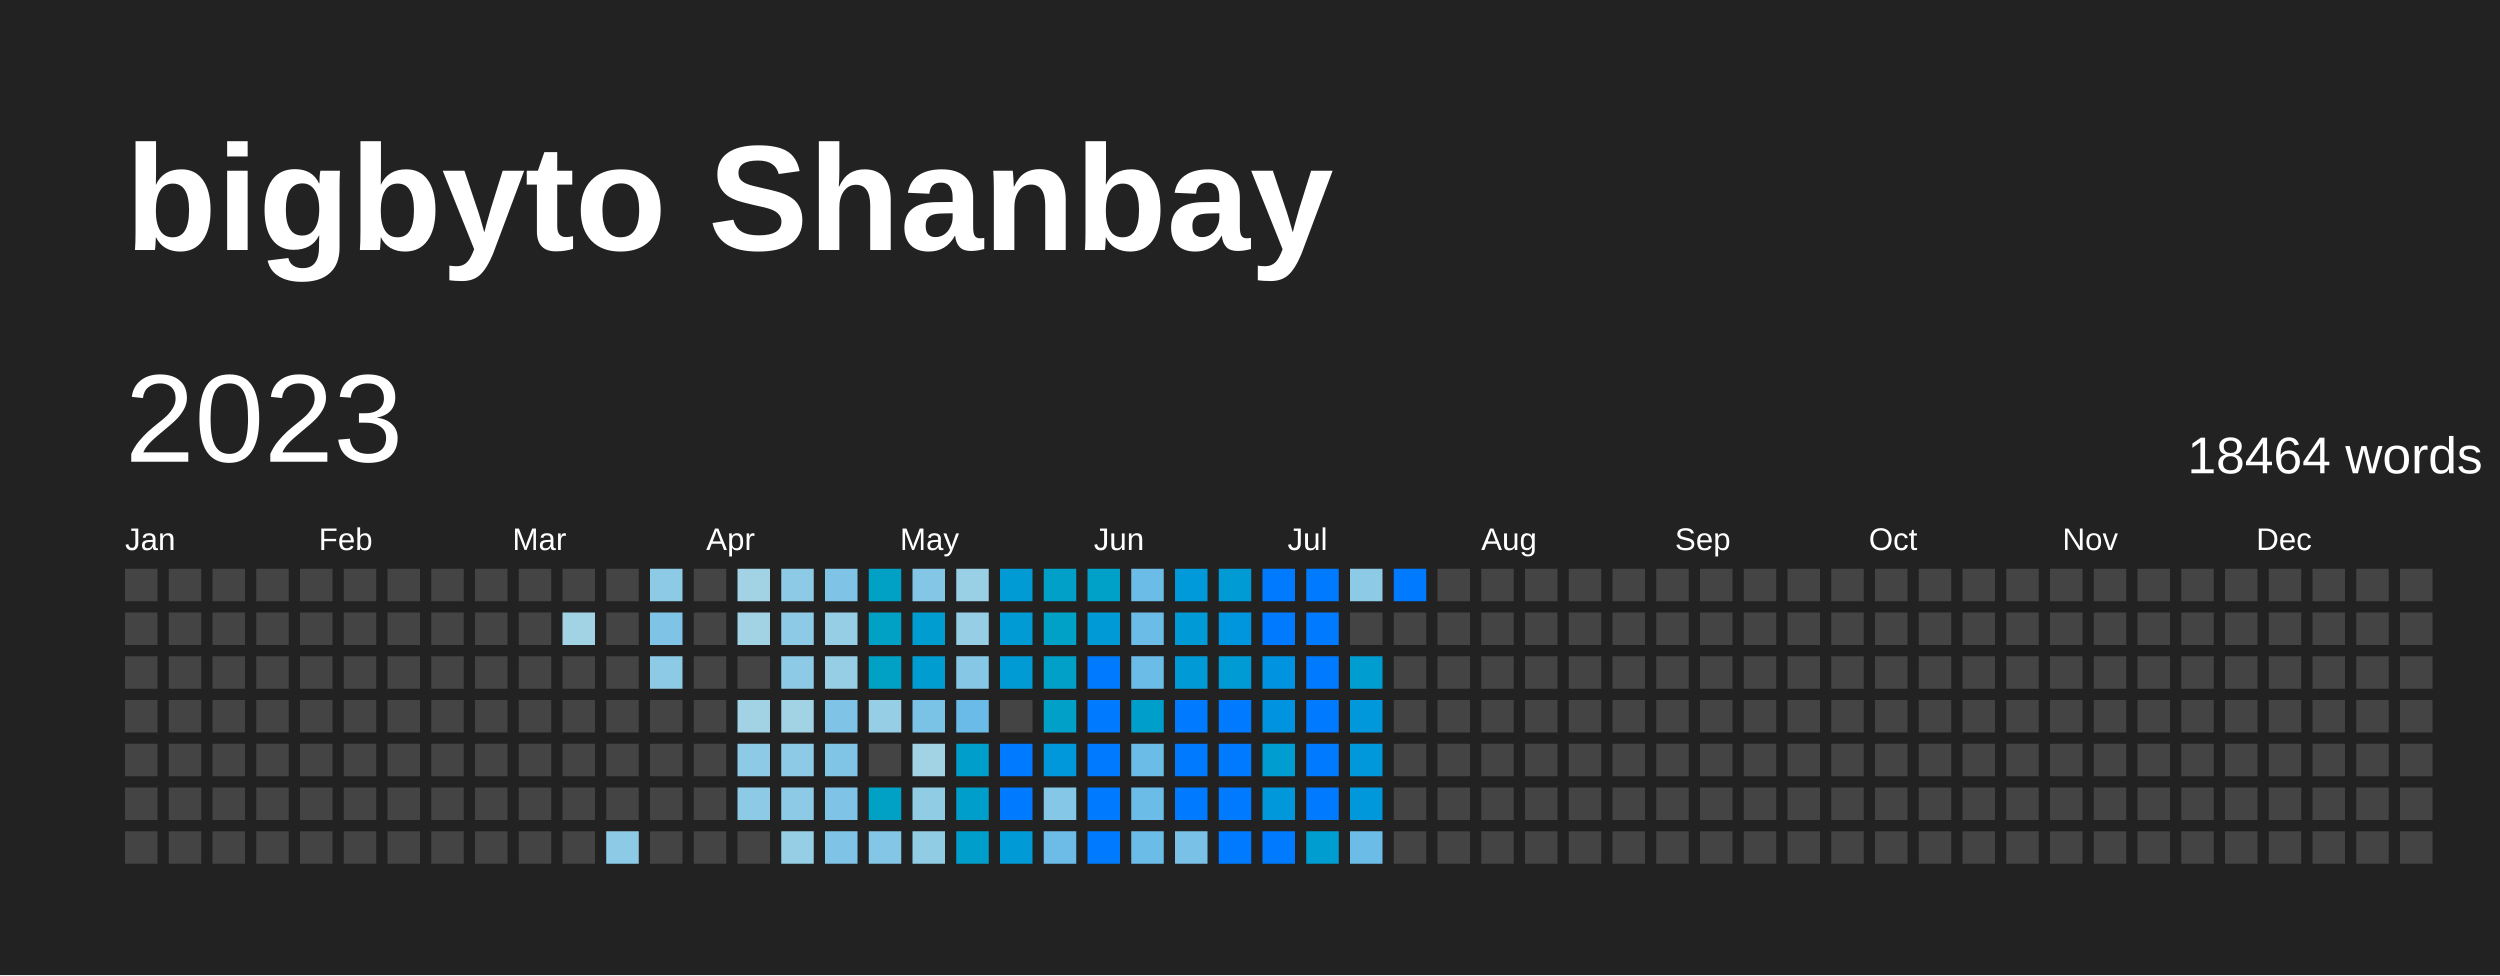
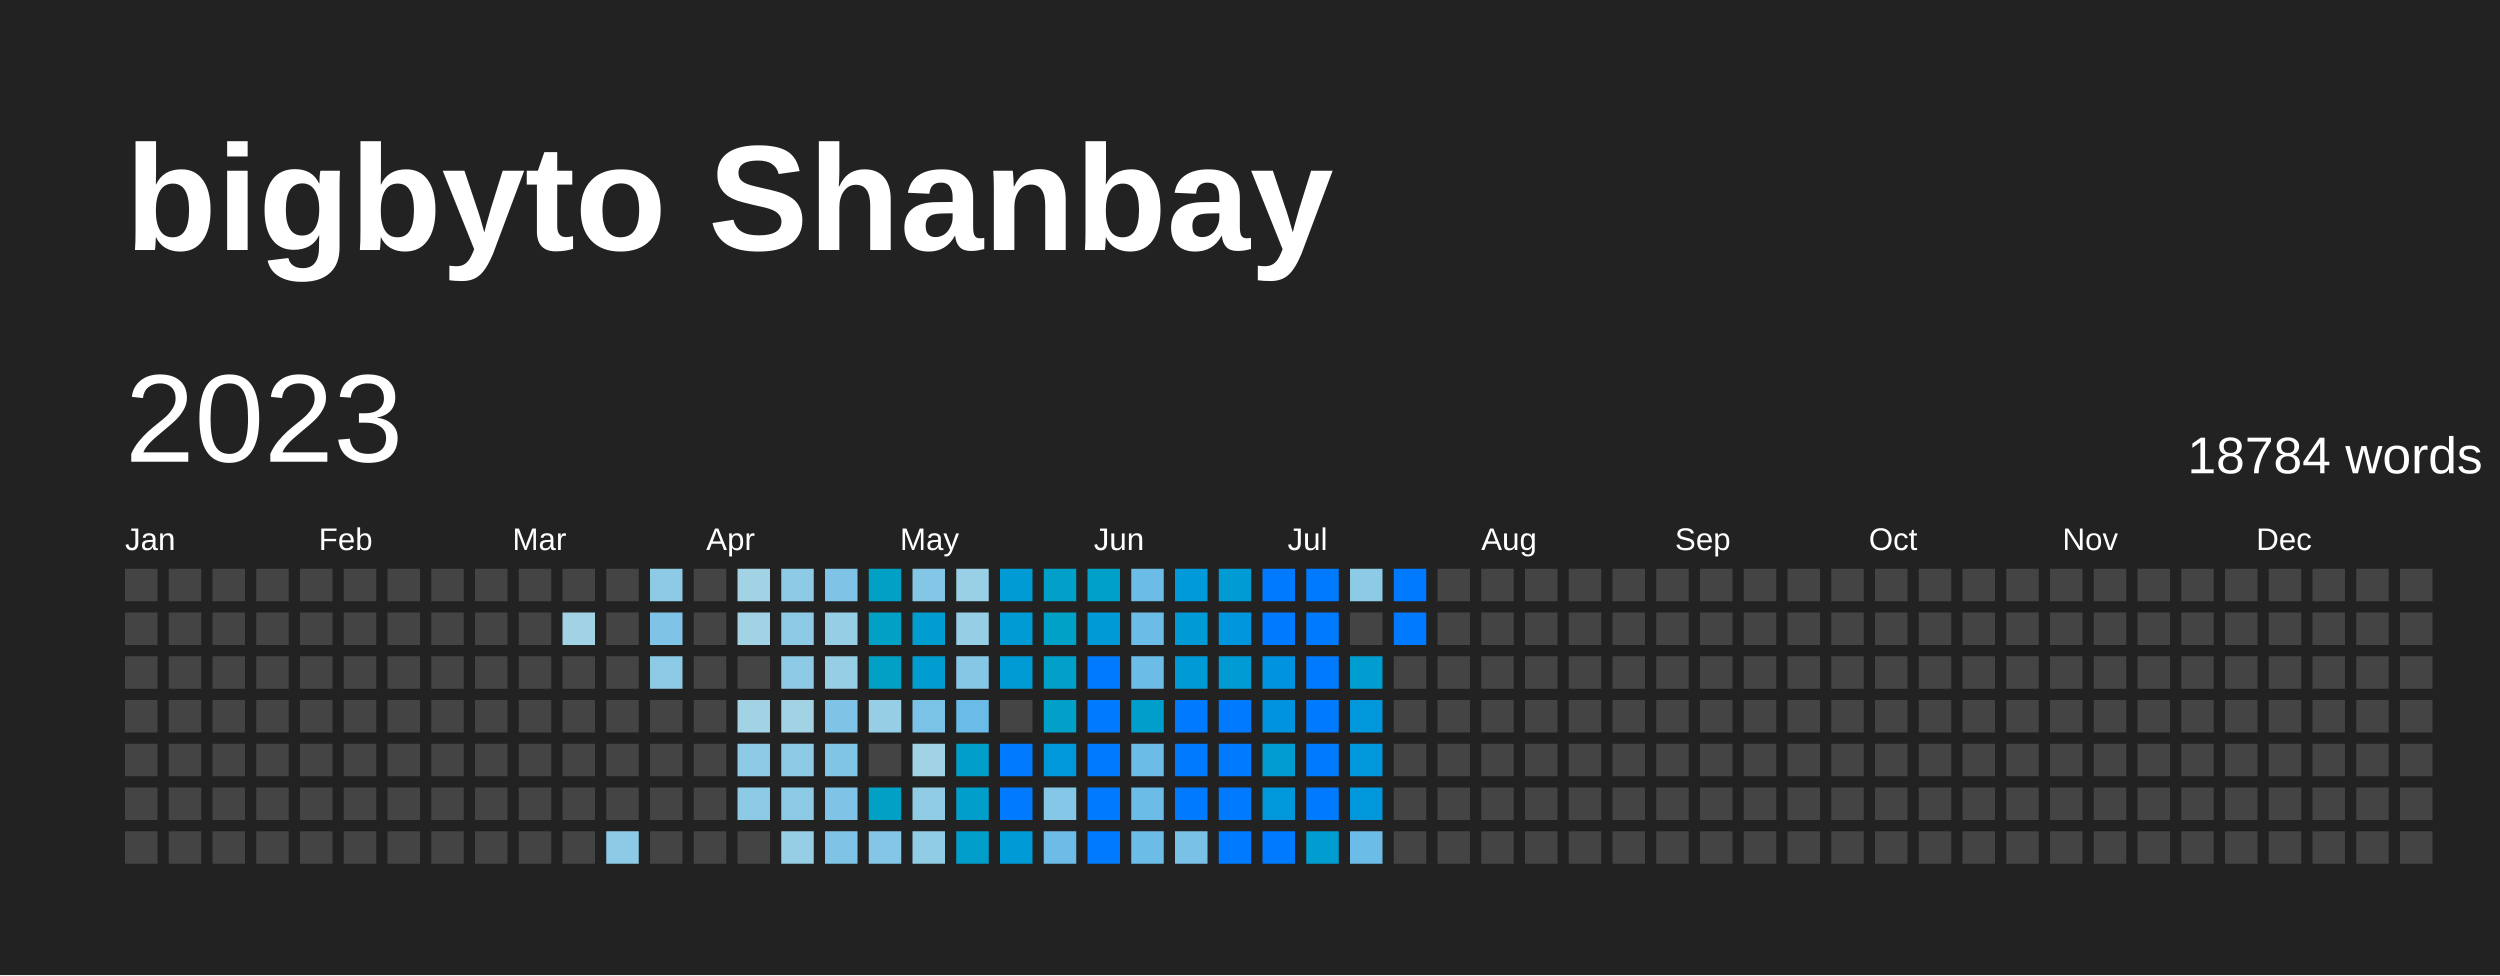
<svg xmlns="http://www.w3.org/2000/svg" baseProfile="full" height="78mm" version="1.1" viewBox="0,0,200,78" width="200mm">
  <defs />
  <rect fill="#222222" height="78" width="200" x="0" y="0" />
  <text fill="#FFFFFF" style="font-size:12px; font-family:Arial; font-weight:bold;" x="10" y="20">bigbyto Shanbay</text>
  <text dominant-baseline="hanging" fill="#FFFFFF" style="font-size:10.0px; font-family:Arial;" x="10" y="30">2023</text>
-   <text dominant-baseline="hanging" fill="#FFFFFF" style="font-size:4.125px; font-family:Arial;" x="175" y="35">18464 words</text>
+   <text dominant-baseline="hanging" fill="#FFFFFF" style="font-size:4.125px; font-family:Arial;" x="175" y="35">18784 words</text>
  <text fill="#FFFFFF" style="font-size:2.5px; font-family:Arial" x="10.0" y="44">Jan</text>
  <text fill="#FFFFFF" style="font-size:2.5px; font-family:Arial" x="25.5" y="44">Feb</text>
  <text fill="#FFFFFF" style="font-size:2.5px; font-family:Arial" x="41.0" y="44">Mar</text>
  <text fill="#FFFFFF" style="font-size:2.5px; font-family:Arial" x="56.5" y="44">Apr</text>
  <text fill="#FFFFFF" style="font-size:2.5px; font-family:Arial" x="72.0" y="44">May</text>
  <text fill="#FFFFFF" style="font-size:2.5px; font-family:Arial" x="87.5" y="44">Jun</text>
  <text fill="#FFFFFF" style="font-size:2.5px; font-family:Arial" x="103.0" y="44">Jul</text>
  <text fill="#FFFFFF" style="font-size:2.5px; font-family:Arial" x="118.5" y="44">Aug</text>
  <text fill="#FFFFFF" style="font-size:2.5px; font-family:Arial" x="134.0" y="44">Sep</text>
  <text fill="#FFFFFF" style="font-size:2.5px; font-family:Arial" x="149.5" y="44">Oct</text>
  <text fill="#FFFFFF" style="font-size:2.5px; font-family:Arial" x="165.0" y="44">Nov</text>
  <text fill="#FFFFFF" style="font-size:2.5px; font-family:Arial" x="180.5" y="44">Dec</text>
  <rect fill="#444444" height="2.6" width="2.6" x="10.0" y="45.5" />
  <rect fill="#444444" height="2.6" width="2.6" x="10.0" y="49.0" />
  <rect fill="#444444" height="2.6" width="2.6" x="10.0" y="52.5" />
  <rect fill="#444444" height="2.6" width="2.6" x="10.0" y="56.0" />
  <rect fill="#444444" height="2.6" width="2.6" x="10.0" y="59.5" />
  <rect fill="#444444" height="2.6" width="2.6" x="10.0" y="63.0" />
  <rect fill="#444444" height="2.6" width="2.6" x="10.0" y="66.5" />
  <rect fill="#444444" height="2.6" width="2.6" x="13.5" y="45.5" />
  <rect fill="#444444" height="2.6" width="2.6" x="13.5" y="49.0" />
  <rect fill="#444444" height="2.6" width="2.6" x="13.5" y="52.5" />
  <rect fill="#444444" height="2.6" width="2.6" x="13.5" y="56.0" />
  <rect fill="#444444" height="2.6" width="2.6" x="13.5" y="59.5" />
  <rect fill="#444444" height="2.6" width="2.6" x="13.5" y="63.0" />
  <rect fill="#444444" height="2.6" width="2.6" x="13.5" y="66.5" />
  <rect fill="#444444" height="2.6" width="2.6" x="17.0" y="45.5" />
  <rect fill="#444444" height="2.6" width="2.6" x="17.0" y="49.0" />
  <rect fill="#444444" height="2.6" width="2.6" x="17.0" y="52.5" />
  <rect fill="#444444" height="2.6" width="2.6" x="17.0" y="56.0" />
  <rect fill="#444444" height="2.6" width="2.6" x="17.0" y="59.5" />
  <rect fill="#444444" height="2.6" width="2.6" x="17.0" y="63.0" />
  <rect fill="#444444" height="2.6" width="2.6" x="17.0" y="66.5" />
  <rect fill="#444444" height="2.6" width="2.6" x="20.5" y="45.5" />
  <rect fill="#444444" height="2.6" width="2.6" x="20.5" y="49.0" />
  <rect fill="#444444" height="2.6" width="2.6" x="20.5" y="52.5" />
  <rect fill="#444444" height="2.6" width="2.6" x="20.5" y="56.0" />
  <rect fill="#444444" height="2.6" width="2.6" x="20.5" y="59.5" />
  <rect fill="#444444" height="2.6" width="2.6" x="20.5" y="63.0" />
  <rect fill="#444444" height="2.6" width="2.6" x="20.5" y="66.5" />
  <rect fill="#444444" height="2.6" width="2.6" x="24.0" y="45.5" />
  <rect fill="#444444" height="2.6" width="2.6" x="24.0" y="49.0" />
  <rect fill="#444444" height="2.6" width="2.6" x="24.0" y="52.5" />
  <rect fill="#444444" height="2.6" width="2.6" x="24.0" y="56.0" />
  <rect fill="#444444" height="2.6" width="2.6" x="24.0" y="59.5" />
  <rect fill="#444444" height="2.6" width="2.6" x="24.0" y="63.0" />
  <rect fill="#444444" height="2.6" width="2.6" x="24.0" y="66.5" />
  <rect fill="#444444" height="2.6" width="2.6" x="27.5" y="45.5" />
  <rect fill="#444444" height="2.6" width="2.6" x="27.5" y="49.0" />
  <rect fill="#444444" height="2.6" width="2.6" x="27.5" y="52.5" />
  <rect fill="#444444" height="2.6" width="2.6" x="27.5" y="56.0" />
  <rect fill="#444444" height="2.6" width="2.6" x="27.5" y="59.5" />
  <rect fill="#444444" height="2.6" width="2.6" x="27.5" y="63.0" />
  <rect fill="#444444" height="2.6" width="2.6" x="27.5" y="66.5" />
  <rect fill="#444444" height="2.6" width="2.6" x="31.0" y="45.5" />
  <rect fill="#444444" height="2.6" width="2.6" x="31.0" y="49.0" />
  <rect fill="#444444" height="2.6" width="2.6" x="31.0" y="52.5" />
  <rect fill="#444444" height="2.6" width="2.6" x="31.0" y="56.0" />
  <rect fill="#444444" height="2.6" width="2.6" x="31.0" y="59.5" />
  <rect fill="#444444" height="2.6" width="2.6" x="31.0" y="63.0" />
  <rect fill="#444444" height="2.6" width="2.6" x="31.0" y="66.5" />
  <rect fill="#444444" height="2.6" width="2.6" x="34.5" y="45.5" />
  <rect fill="#444444" height="2.6" width="2.6" x="34.5" y="49.0" />
  <rect fill="#444444" height="2.6" width="2.6" x="34.5" y="52.5" />
  <rect fill="#444444" height="2.6" width="2.6" x="34.5" y="56.0" />
  <rect fill="#444444" height="2.6" width="2.6" x="34.5" y="59.5" />
  <rect fill="#444444" height="2.6" width="2.6" x="34.5" y="63.0" />
  <rect fill="#444444" height="2.6" width="2.6" x="34.5" y="66.5" />
  <rect fill="#444444" height="2.6" width="2.6" x="38.0" y="45.5" />
  <rect fill="#444444" height="2.6" width="2.6" x="38.0" y="49.0" />
  <rect fill="#444444" height="2.6" width="2.6" x="38.0" y="52.5" />
  <rect fill="#444444" height="2.6" width="2.6" x="38.0" y="56.0" />
  <rect fill="#444444" height="2.6" width="2.6" x="38.0" y="59.5" />
  <rect fill="#444444" height="2.6" width="2.6" x="38.0" y="63.0" />
  <rect fill="#444444" height="2.6" width="2.6" x="38.0" y="66.5" />
  <rect fill="#444444" height="2.6" width="2.6" x="41.5" y="45.5" />
  <rect fill="#444444" height="2.6" width="2.6" x="41.5" y="49.0" />
  <rect fill="#444444" height="2.6" width="2.6" x="41.5" y="52.5" />
  <rect fill="#444444" height="2.6" width="2.6" x="41.5" y="56.0" />
  <rect fill="#444444" height="2.6" width="2.6" x="41.5" y="59.5" />
  <rect fill="#444444" height="2.6" width="2.6" x="41.5" y="63.0" />
  <rect fill="#444444" height="2.6" width="2.6" x="41.5" y="66.5" />
  <rect fill="#444444" height="2.6" width="2.6" x="45.0" y="45.5" />
  <rect fill="#a2d3e5" height="2.6" width="2.6" x="45.0" y="49.0" />
  <rect fill="#444444" height="2.6" width="2.6" x="45.0" y="52.5" />
  <rect fill="#444444" height="2.6" width="2.6" x="45.0" y="56.0" />
  <rect fill="#444444" height="2.6" width="2.6" x="45.0" y="59.5" />
  <rect fill="#444444" height="2.6" width="2.6" x="45.0" y="63.0" />
  <rect fill="#444444" height="2.6" width="2.6" x="45.0" y="66.5" />
  <rect fill="#444444" height="2.6" width="2.6" x="48.5" y="45.5" />
  <rect fill="#444444" height="2.6" width="2.6" x="48.5" y="49.0" />
  <rect fill="#444444" height="2.6" width="2.6" x="48.5" y="52.5" />
  <rect fill="#444444" height="2.6" width="2.6" x="48.5" y="56.0" />
  <rect fill="#444444" height="2.6" width="2.6" x="48.5" y="59.5" />
  <rect fill="#444444" height="2.6" width="2.6" x="48.5" y="63.0" />
  <rect fill="#8dcae6" height="2.6" width="2.6" x="48.5" y="66.5" />
  <rect fill="#8dcae6" height="2.6" width="2.6" x="52.0" y="45.5" />
  <rect fill="#7fc4e6" height="2.6" width="2.6" x="52.0" y="49.0" />
  <rect fill="#8dcae6" height="2.6" width="2.6" x="52.0" y="52.5" />
  <rect fill="#444444" height="2.6" width="2.6" x="52.0" y="56.0" />
  <rect fill="#444444" height="2.6" width="2.6" x="52.0" y="59.5" />
  <rect fill="#444444" height="2.6" width="2.6" x="52.0" y="63.0" />
  <rect fill="#444444" height="2.6" width="2.6" x="52.0" y="66.5" />
  <rect fill="#444444" height="2.6" width="2.6" x="55.5" y="45.5" />
  <rect fill="#444444" height="2.6" width="2.6" x="55.5" y="49.0" />
  <rect fill="#444444" height="2.6" width="2.6" x="55.5" y="52.5" />
  <rect fill="#444444" height="2.6" width="2.6" x="55.5" y="56.0" />
  <rect fill="#444444" height="2.6" width="2.6" x="55.5" y="59.5" />
  <rect fill="#444444" height="2.6" width="2.6" x="55.5" y="63.0" />
  <rect fill="#444444" height="2.6" width="2.6" x="55.5" y="66.5" />
  <rect fill="#a2d3e5" height="2.6" width="2.6" x="59.0" y="45.5" />
  <rect fill="#a2d3e5" height="2.6" width="2.6" x="59.0" y="49.0" />
  <rect fill="#444444" height="2.6" width="2.6" x="59.0" y="52.5" />
  <rect fill="#a2d3e5" height="2.6" width="2.6" x="59.0" y="56.0" />
  <rect fill="#8dcae6" height="2.6" width="2.6" x="59.0" y="59.5" />
  <rect fill="#8dcae6" height="2.6" width="2.6" x="59.0" y="63.0" />
  <rect fill="#444444" height="2.6" width="2.6" x="59.0" y="66.5" />
  <rect fill="#8dcae6" height="2.6" width="2.6" x="62.5" y="45.5" />
  <rect fill="#8dcae6" height="2.6" width="2.6" x="62.5" y="49.0" />
  <rect fill="#8dcae6" height="2.6" width="2.6" x="62.5" y="52.5" />
  <rect fill="#a2d3e5" height="2.6" width="2.6" x="62.5" y="56.0" />
  <rect fill="#8dcae6" height="2.6" width="2.6" x="62.5" y="59.5" />
  <rect fill="#8dcae6" height="2.6" width="2.6" x="62.5" y="63.0" />
  <rect fill="#95cee5" height="2.6" width="2.6" x="62.5" y="66.5" />
  <rect fill="#7fc4e6" height="2.6" width="2.6" x="66.0" y="45.5" />
  <rect fill="#95cee5" height="2.6" width="2.6" x="66.0" y="49.0" />
  <rect fill="#95cee5" height="2.6" width="2.6" x="66.0" y="52.5" />
  <rect fill="#7fc4e6" height="2.6" width="2.6" x="66.0" y="56.0" />
  <rect fill="#80c5e6" height="2.6" width="2.6" x="66.0" y="59.5" />
  <rect fill="#7fc4e6" height="2.6" width="2.6" x="66.0" y="63.0" />
  <rect fill="#7fc4e6" height="2.6" width="2.6" x="66.0" y="66.5" />
  <rect fill="#00a1c5" height="2.6" width="2.6" x="69.5" y="45.5" />
  <rect fill="#00a1c5" height="2.6" width="2.6" x="69.5" y="49.0" />
  <rect fill="#00a1c5" height="2.6" width="2.6" x="69.5" y="52.5" />
  <rect fill="#95cee5" height="2.6" width="2.6" x="69.5" y="56.0" />
  <rect fill="#444444" height="2.6" width="2.6" x="69.5" y="59.5" />
  <rect fill="#00a1c5" height="2.6" width="2.6" x="69.5" y="63.0" />
  <rect fill="#84c6e6" height="2.6" width="2.6" x="69.5" y="66.5" />
  <rect fill="#84c6e6" height="2.6" width="2.6" x="73.0" y="45.5" />
  <rect fill="#009dd1" height="2.6" width="2.6" x="73.0" y="49.0" />
  <rect fill="#009dd1" height="2.6" width="2.6" x="73.0" y="52.5" />
  <rect fill="#7bc2e7" height="2.6" width="2.6" x="73.0" y="56.0" />
  <rect fill="#a2d3e5" height="2.6" width="2.6" x="73.0" y="59.5" />
  <rect fill="#91cce5" height="2.6" width="2.6" x="73.0" y="63.0" />
  <rect fill="#91cce5" height="2.6" width="2.6" x="73.0" y="66.5" />
  <rect fill="#99d0e5" height="2.6" width="2.6" x="76.5" y="45.5" />
  <rect fill="#95cee5" height="2.6" width="2.6" x="76.5" y="49.0" />
  <rect fill="#86c7e6" height="2.6" width="2.6" x="76.5" y="52.5" />
  <rect fill="#6bbbe8" height="2.6" width="2.6" x="76.5" y="56.0" />
  <rect fill="#009fcb" height="2.6" width="2.6" x="76.5" y="59.5" />
  <rect fill="#009fcb" height="2.6" width="2.6" x="76.5" y="63.0" />
  <rect fill="#009fcb" height="2.6" width="2.6" x="76.5" y="66.5" />
  <rect fill="#009bd4" height="2.6" width="2.6" x="80.0" y="45.5" />
  <rect fill="#009bd4" height="2.6" width="2.6" x="80.0" y="49.0" />
  <rect fill="#009bd4" height="2.6" width="2.6" x="80.0" y="52.5" />
  <rect fill="#444444" height="2.6" width="2.6" x="80.0" y="56.0" />
  <rect fill="#007BFF" height="2.6" width="2.6" x="80.0" y="59.5" />
  <rect fill="#007BFF" height="2.6" width="2.6" x="80.0" y="63.0" />
  <rect fill="#009ad7" height="2.6" width="2.6" x="80.0" y="66.5" />
  <rect fill="#00a0c8" height="2.6" width="2.6" x="83.5" y="45.5" />
  <rect fill="#00a1c6" height="2.6" width="2.6" x="83.5" y="49.0" />
  <rect fill="#00a0c8" height="2.6" width="2.6" x="83.5" y="52.5" />
  <rect fill="#00a0c8" height="2.6" width="2.6" x="83.5" y="56.0" />
  <rect fill="#0098da" height="2.6" width="2.6" x="83.5" y="59.5" />
  <rect fill="#85c7e6" height="2.6" width="2.6" x="83.5" y="63.0" />
  <rect fill="#6dbce8" height="2.6" width="2.6" x="83.5" y="66.5" />
  <rect fill="#00a1c8" height="2.6" width="2.6" x="87.0" y="45.5" />
  <rect fill="#009ad7" height="2.6" width="2.6" x="87.0" y="49.0" />
  <rect fill="#007BFF" height="2.6" width="2.6" x="87.0" y="52.5" />
  <rect fill="#007BFF" height="2.6" width="2.6" x="87.0" y="56.0" />
  <rect fill="#007BFF" height="2.6" width="2.6" x="87.0" y="59.5" />
  <rect fill="#007BFF" height="2.6" width="2.6" x="87.0" y="63.0" />
  <rect fill="#007BFF" height="2.6" width="2.6" x="87.0" y="66.5" />
  <rect fill="#6cbce8" height="2.6" width="2.6" x="90.5" y="45.5" />
  <rect fill="#6cbce8" height="2.6" width="2.6" x="90.5" y="49.0" />
  <rect fill="#6cbce8" height="2.6" width="2.6" x="90.5" y="52.5" />
  <rect fill="#009fcb" height="2.6" width="2.6" x="90.5" y="56.0" />
  <rect fill="#6cbce8" height="2.6" width="2.6" x="90.5" y="59.5" />
  <rect fill="#6cbce8" height="2.6" width="2.6" x="90.5" y="63.0" />
  <rect fill="#6cbce8" height="2.6" width="2.6" x="90.5" y="66.5" />
  <rect fill="#0099d9" height="2.6" width="2.6" x="94.0" y="45.5" />
  <rect fill="#009ad7" height="2.6" width="2.6" x="94.0" y="49.0" />
  <rect fill="#009ad7" height="2.6" width="2.6" x="94.0" y="52.5" />
  <rect fill="#007BFF" height="2.6" width="2.6" x="94.0" y="56.0" />
  <rect fill="#007BFF" height="2.6" width="2.6" x="94.0" y="59.5" />
  <rect fill="#007BFF" height="2.6" width="2.6" x="94.0" y="63.0" />
  <rect fill="#79c1e7" height="2.6" width="2.6" x="94.0" y="66.5" />
  <rect fill="#009bd5" height="2.6" width="2.6" x="97.5" y="45.5" />
  <rect fill="#0096dd" height="2.6" width="2.6" x="97.5" y="49.0" />
  <rect fill="#009bd4" height="2.6" width="2.6" x="97.5" y="52.5" />
  <rect fill="#007BFF" height="2.6" width="2.6" x="97.5" y="56.0" />
  <rect fill="#007BFF" height="2.6" width="2.6" x="97.5" y="59.5" />
  <rect fill="#007BFF" height="2.6" width="2.6" x="97.5" y="63.0" />
  <rect fill="#007BFF" height="2.6" width="2.6" x="97.5" y="66.5" />
  <rect fill="#007BFF" height="2.6" width="2.6" x="101.0" y="45.5" />
  <rect fill="#007BFF" height="2.6" width="2.6" x="101.0" y="49.0" />
  <rect fill="#0094e0" height="2.6" width="2.6" x="101.0" y="52.5" />
  <rect fill="#0094e0" height="2.6" width="2.6" x="101.0" y="56.0" />
  <rect fill="#009dd1" height="2.6" width="2.6" x="101.0" y="59.5" />
  <rect fill="#0098da" height="2.6" width="2.6" x="101.0" y="63.0" />
  <rect fill="#007BFF" height="2.6" width="2.6" x="101.0" y="66.5" />
  <rect fill="#007BFF" height="2.6" width="2.6" x="104.5" y="45.5" />
  <rect fill="#007BFF" height="2.6" width="2.6" x="104.5" y="49.0" />
  <rect fill="#007BFF" height="2.6" width="2.6" x="104.5" y="52.5" />
  <rect fill="#007BFF" height="2.6" width="2.6" x="104.5" y="56.0" />
  <rect fill="#007BFF" height="2.6" width="2.6" x="104.5" y="59.5" />
  <rect fill="#007BFF" height="2.6" width="2.6" x="104.5" y="63.0" />
  <rect fill="#009dd1" height="2.6" width="2.6" x="104.5" y="66.5" />
  <rect fill="#8ccae6" height="2.6" width="2.6" x="108.0" y="45.5" />
  <rect fill="#444444" height="2.6" width="2.6" x="108.0" y="49.0" />
  <rect fill="#009dd1" height="2.6" width="2.6" x="108.0" y="52.5" />
  <rect fill="#0098da" height="2.6" width="2.6" x="108.0" y="56.0" />
  <rect fill="#0098db" height="2.6" width="2.6" x="108.0" y="59.5" />
  <rect fill="#0098da" height="2.6" width="2.6" x="108.0" y="63.0" />
  <rect fill="#6cbce8" height="2.6" width="2.6" x="108.0" y="66.5" />
  <rect fill="#007BFF" height="2.6" width="2.6" x="111.5" y="45.5" />
-   <rect fill="#444444" height="2.6" width="2.6" x="111.5" y="49.0" />
+   <rect fill="#007BFF" height="2.6" width="2.6" x="111.5" y="49.0" />
  <rect fill="#444444" height="2.6" width="2.6" x="111.5" y="52.5" />
  <rect fill="#444444" height="2.6" width="2.6" x="111.5" y="56.0" />
  <rect fill="#444444" height="2.6" width="2.6" x="111.5" y="59.5" />
  <rect fill="#444444" height="2.6" width="2.6" x="111.5" y="63.0" />
  <rect fill="#444444" height="2.6" width="2.6" x="111.5" y="66.5" />
  <rect fill="#444444" height="2.6" width="2.6" x="115.0" y="45.5" />
  <rect fill="#444444" height="2.6" width="2.6" x="115.0" y="49.0" />
  <rect fill="#444444" height="2.6" width="2.6" x="115.0" y="52.5" />
  <rect fill="#444444" height="2.6" width="2.6" x="115.0" y="56.0" />
  <rect fill="#444444" height="2.6" width="2.6" x="115.0" y="59.5" />
  <rect fill="#444444" height="2.6" width="2.6" x="115.0" y="63.0" />
  <rect fill="#444444" height="2.6" width="2.6" x="115.0" y="66.5" />
  <rect fill="#444444" height="2.6" width="2.6" x="118.5" y="45.5" />
  <rect fill="#444444" height="2.6" width="2.6" x="118.5" y="49.0" />
  <rect fill="#444444" height="2.6" width="2.6" x="118.5" y="52.5" />
  <rect fill="#444444" height="2.6" width="2.6" x="118.5" y="56.0" />
  <rect fill="#444444" height="2.6" width="2.6" x="118.5" y="59.5" />
  <rect fill="#444444" height="2.6" width="2.6" x="118.5" y="63.0" />
  <rect fill="#444444" height="2.6" width="2.6" x="118.5" y="66.5" />
  <rect fill="#444444" height="2.6" width="2.6" x="122.0" y="45.5" />
  <rect fill="#444444" height="2.6" width="2.6" x="122.0" y="49.0" />
  <rect fill="#444444" height="2.6" width="2.6" x="122.0" y="52.5" />
  <rect fill="#444444" height="2.6" width="2.6" x="122.0" y="56.0" />
  <rect fill="#444444" height="2.6" width="2.6" x="122.0" y="59.5" />
  <rect fill="#444444" height="2.6" width="2.6" x="122.0" y="63.0" />
  <rect fill="#444444" height="2.6" width="2.6" x="122.0" y="66.5" />
  <rect fill="#444444" height="2.6" width="2.6" x="125.5" y="45.5" />
  <rect fill="#444444" height="2.6" width="2.6" x="125.5" y="49.0" />
  <rect fill="#444444" height="2.6" width="2.6" x="125.5" y="52.5" />
  <rect fill="#444444" height="2.6" width="2.6" x="125.5" y="56.0" />
  <rect fill="#444444" height="2.6" width="2.6" x="125.5" y="59.5" />
  <rect fill="#444444" height="2.6" width="2.6" x="125.5" y="63.0" />
  <rect fill="#444444" height="2.6" width="2.6" x="125.5" y="66.5" />
  <rect fill="#444444" height="2.6" width="2.6" x="129.0" y="45.5" />
  <rect fill="#444444" height="2.6" width="2.6" x="129.0" y="49.0" />
  <rect fill="#444444" height="2.6" width="2.6" x="129.0" y="52.5" />
  <rect fill="#444444" height="2.6" width="2.6" x="129.0" y="56.0" />
  <rect fill="#444444" height="2.6" width="2.6" x="129.0" y="59.5" />
  <rect fill="#444444" height="2.6" width="2.6" x="129.0" y="63.0" />
  <rect fill="#444444" height="2.6" width="2.6" x="129.0" y="66.5" />
  <rect fill="#444444" height="2.6" width="2.6" x="132.5" y="45.5" />
  <rect fill="#444444" height="2.6" width="2.6" x="132.5" y="49.0" />
  <rect fill="#444444" height="2.6" width="2.6" x="132.5" y="52.5" />
  <rect fill="#444444" height="2.6" width="2.6" x="132.5" y="56.0" />
  <rect fill="#444444" height="2.6" width="2.6" x="132.5" y="59.5" />
  <rect fill="#444444" height="2.6" width="2.6" x="132.5" y="63.0" />
  <rect fill="#444444" height="2.6" width="2.6" x="132.5" y="66.5" />
  <rect fill="#444444" height="2.6" width="2.6" x="136.0" y="45.5" />
  <rect fill="#444444" height="2.6" width="2.6" x="136.0" y="49.0" />
  <rect fill="#444444" height="2.6" width="2.6" x="136.0" y="52.5" />
  <rect fill="#444444" height="2.6" width="2.6" x="136.0" y="56.0" />
  <rect fill="#444444" height="2.6" width="2.6" x="136.0" y="59.5" />
  <rect fill="#444444" height="2.6" width="2.6" x="136.0" y="63.0" />
  <rect fill="#444444" height="2.6" width="2.6" x="136.0" y="66.5" />
  <rect fill="#444444" height="2.6" width="2.6" x="139.5" y="45.5" />
  <rect fill="#444444" height="2.6" width="2.6" x="139.5" y="49.0" />
  <rect fill="#444444" height="2.6" width="2.6" x="139.5" y="52.5" />
  <rect fill="#444444" height="2.6" width="2.6" x="139.5" y="56.0" />
  <rect fill="#444444" height="2.6" width="2.6" x="139.5" y="59.5" />
  <rect fill="#444444" height="2.6" width="2.6" x="139.5" y="63.0" />
  <rect fill="#444444" height="2.6" width="2.6" x="139.5" y="66.5" />
  <rect fill="#444444" height="2.6" width="2.6" x="143.0" y="45.5" />
  <rect fill="#444444" height="2.6" width="2.6" x="143.0" y="49.0" />
  <rect fill="#444444" height="2.6" width="2.6" x="143.0" y="52.5" />
  <rect fill="#444444" height="2.6" width="2.6" x="143.0" y="56.0" />
  <rect fill="#444444" height="2.6" width="2.6" x="143.0" y="59.5" />
  <rect fill="#444444" height="2.6" width="2.6" x="143.0" y="63.0" />
  <rect fill="#444444" height="2.6" width="2.6" x="143.0" y="66.5" />
  <rect fill="#444444" height="2.6" width="2.6" x="146.5" y="45.5" />
  <rect fill="#444444" height="2.6" width="2.6" x="146.5" y="49.0" />
  <rect fill="#444444" height="2.6" width="2.6" x="146.5" y="52.5" />
  <rect fill="#444444" height="2.6" width="2.6" x="146.5" y="56.0" />
  <rect fill="#444444" height="2.6" width="2.6" x="146.5" y="59.5" />
  <rect fill="#444444" height="2.6" width="2.6" x="146.5" y="63.0" />
  <rect fill="#444444" height="2.6" width="2.6" x="146.5" y="66.5" />
  <rect fill="#444444" height="2.6" width="2.6" x="150.0" y="45.5" />
  <rect fill="#444444" height="2.6" width="2.6" x="150.0" y="49.0" />
  <rect fill="#444444" height="2.6" width="2.6" x="150.0" y="52.5" />
  <rect fill="#444444" height="2.6" width="2.6" x="150.0" y="56.0" />
  <rect fill="#444444" height="2.6" width="2.6" x="150.0" y="59.5" />
  <rect fill="#444444" height="2.6" width="2.6" x="150.0" y="63.0" />
  <rect fill="#444444" height="2.6" width="2.6" x="150.0" y="66.5" />
  <rect fill="#444444" height="2.6" width="2.6" x="153.5" y="45.5" />
  <rect fill="#444444" height="2.6" width="2.6" x="153.5" y="49.0" />
  <rect fill="#444444" height="2.6" width="2.6" x="153.5" y="52.5" />
  <rect fill="#444444" height="2.6" width="2.6" x="153.5" y="56.0" />
  <rect fill="#444444" height="2.6" width="2.6" x="153.5" y="59.5" />
  <rect fill="#444444" height="2.6" width="2.6" x="153.5" y="63.0" />
  <rect fill="#444444" height="2.6" width="2.6" x="153.5" y="66.5" />
  <rect fill="#444444" height="2.6" width="2.6" x="157.0" y="45.5" />
  <rect fill="#444444" height="2.6" width="2.6" x="157.0" y="49.0" />
  <rect fill="#444444" height="2.6" width="2.6" x="157.0" y="52.5" />
  <rect fill="#444444" height="2.6" width="2.6" x="157.0" y="56.0" />
  <rect fill="#444444" height="2.6" width="2.6" x="157.0" y="59.5" />
  <rect fill="#444444" height="2.6" width="2.6" x="157.0" y="63.0" />
  <rect fill="#444444" height="2.6" width="2.6" x="157.0" y="66.5" />
  <rect fill="#444444" height="2.6" width="2.6" x="160.5" y="45.5" />
  <rect fill="#444444" height="2.6" width="2.6" x="160.5" y="49.0" />
  <rect fill="#444444" height="2.6" width="2.6" x="160.5" y="52.5" />
  <rect fill="#444444" height="2.6" width="2.6" x="160.5" y="56.0" />
  <rect fill="#444444" height="2.6" width="2.6" x="160.5" y="59.5" />
  <rect fill="#444444" height="2.6" width="2.6" x="160.5" y="63.0" />
  <rect fill="#444444" height="2.6" width="2.6" x="160.5" y="66.5" />
  <rect fill="#444444" height="2.6" width="2.6" x="164.0" y="45.5" />
  <rect fill="#444444" height="2.6" width="2.6" x="164.0" y="49.0" />
  <rect fill="#444444" height="2.6" width="2.6" x="164.0" y="52.5" />
  <rect fill="#444444" height="2.6" width="2.6" x="164.0" y="56.0" />
  <rect fill="#444444" height="2.6" width="2.6" x="164.0" y="59.5" />
  <rect fill="#444444" height="2.6" width="2.6" x="164.0" y="63.0" />
  <rect fill="#444444" height="2.6" width="2.6" x="164.0" y="66.5" />
  <rect fill="#444444" height="2.6" width="2.6" x="167.5" y="45.5" />
  <rect fill="#444444" height="2.6" width="2.6" x="167.5" y="49.0" />
  <rect fill="#444444" height="2.6" width="2.6" x="167.5" y="52.5" />
  <rect fill="#444444" height="2.6" width="2.6" x="167.5" y="56.0" />
  <rect fill="#444444" height="2.6" width="2.6" x="167.5" y="59.5" />
  <rect fill="#444444" height="2.6" width="2.6" x="167.5" y="63.0" />
  <rect fill="#444444" height="2.6" width="2.6" x="167.5" y="66.5" />
  <rect fill="#444444" height="2.6" width="2.6" x="171.0" y="45.5" />
  <rect fill="#444444" height="2.6" width="2.6" x="171.0" y="49.0" />
  <rect fill="#444444" height="2.6" width="2.6" x="171.0" y="52.5" />
  <rect fill="#444444" height="2.6" width="2.6" x="171.0" y="56.0" />
  <rect fill="#444444" height="2.6" width="2.6" x="171.0" y="59.5" />
  <rect fill="#444444" height="2.6" width="2.6" x="171.0" y="63.0" />
  <rect fill="#444444" height="2.6" width="2.6" x="171.0" y="66.5" />
  <rect fill="#444444" height="2.6" width="2.6" x="174.5" y="45.5" />
  <rect fill="#444444" height="2.6" width="2.6" x="174.5" y="49.0" />
  <rect fill="#444444" height="2.6" width="2.6" x="174.5" y="52.5" />
  <rect fill="#444444" height="2.6" width="2.6" x="174.5" y="56.0" />
  <rect fill="#444444" height="2.6" width="2.6" x="174.5" y="59.5" />
  <rect fill="#444444" height="2.6" width="2.6" x="174.5" y="63.0" />
  <rect fill="#444444" height="2.6" width="2.6" x="174.5" y="66.5" />
  <rect fill="#444444" height="2.6" width="2.6" x="178.0" y="45.5" />
  <rect fill="#444444" height="2.6" width="2.6" x="178.0" y="49.0" />
  <rect fill="#444444" height="2.6" width="2.6" x="178.0" y="52.5" />
  <rect fill="#444444" height="2.6" width="2.6" x="178.0" y="56.0" />
  <rect fill="#444444" height="2.6" width="2.6" x="178.0" y="59.5" />
  <rect fill="#444444" height="2.6" width="2.6" x="178.0" y="63.0" />
  <rect fill="#444444" height="2.6" width="2.6" x="178.0" y="66.5" />
  <rect fill="#444444" height="2.6" width="2.6" x="181.5" y="45.5" />
  <rect fill="#444444" height="2.6" width="2.6" x="181.5" y="49.0" />
  <rect fill="#444444" height="2.6" width="2.6" x="181.5" y="52.5" />
  <rect fill="#444444" height="2.6" width="2.6" x="181.5" y="56.0" />
  <rect fill="#444444" height="2.6" width="2.6" x="181.5" y="59.5" />
  <rect fill="#444444" height="2.6" width="2.6" x="181.5" y="63.0" />
  <rect fill="#444444" height="2.6" width="2.6" x="181.5" y="66.5" />
  <rect fill="#444444" height="2.6" width="2.6" x="185.0" y="45.5" />
  <rect fill="#444444" height="2.6" width="2.6" x="185.0" y="49.0" />
  <rect fill="#444444" height="2.6" width="2.6" x="185.0" y="52.5" />
  <rect fill="#444444" height="2.6" width="2.6" x="185.0" y="56.0" />
  <rect fill="#444444" height="2.6" width="2.6" x="185.0" y="59.5" />
  <rect fill="#444444" height="2.6" width="2.6" x="185.0" y="63.0" />
  <rect fill="#444444" height="2.6" width="2.6" x="185.0" y="66.5" />
  <rect fill="#444444" height="2.6" width="2.6" x="188.5" y="45.5" />
  <rect fill="#444444" height="2.6" width="2.6" x="188.5" y="49.0" />
  <rect fill="#444444" height="2.6" width="2.6" x="188.5" y="52.5" />
  <rect fill="#444444" height="2.6" width="2.6" x="188.5" y="56.0" />
  <rect fill="#444444" height="2.6" width="2.6" x="188.5" y="59.5" />
  <rect fill="#444444" height="2.6" width="2.6" x="188.5" y="63.0" />
  <rect fill="#444444" height="2.6" width="2.6" x="188.5" y="66.5" />
  <rect fill="#444444" height="2.6" width="2.6" x="192.0" y="45.5" />
  <rect fill="#444444" height="2.6" width="2.6" x="192.0" y="49.0" />
  <rect fill="#444444" height="2.6" width="2.6" x="192.0" y="52.5" />
  <rect fill="#444444" height="2.6" width="2.6" x="192.0" y="56.0" />
  <rect fill="#444444" height="2.6" width="2.6" x="192.0" y="59.5" />
  <rect fill="#444444" height="2.6" width="2.6" x="192.0" y="63.0" />
  <rect fill="#444444" height="2.6" width="2.6" x="192.0" y="66.5" />
</svg>
